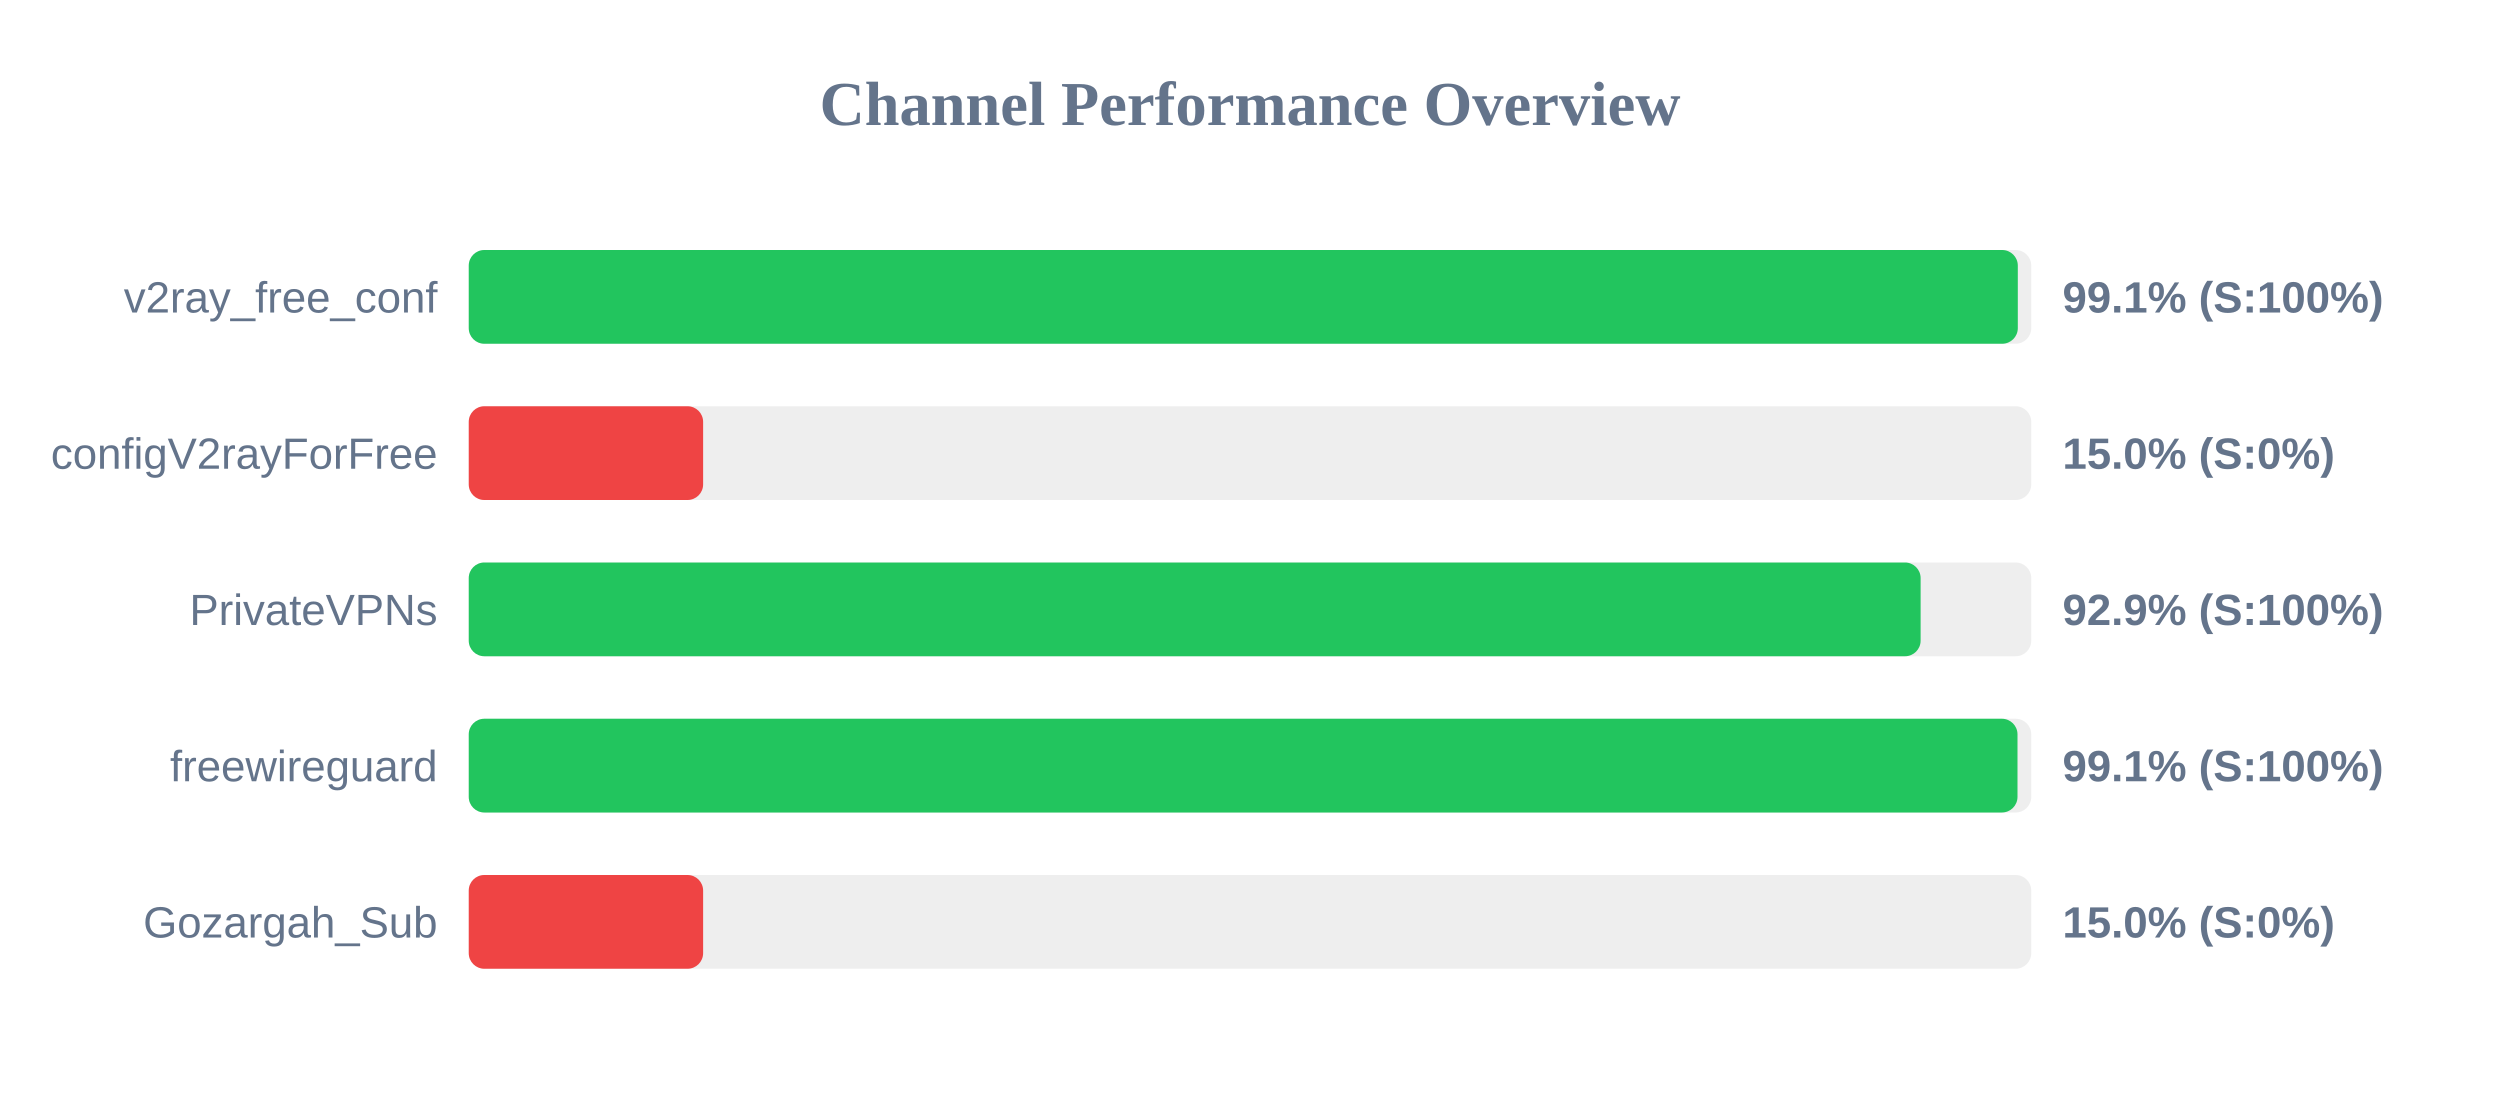
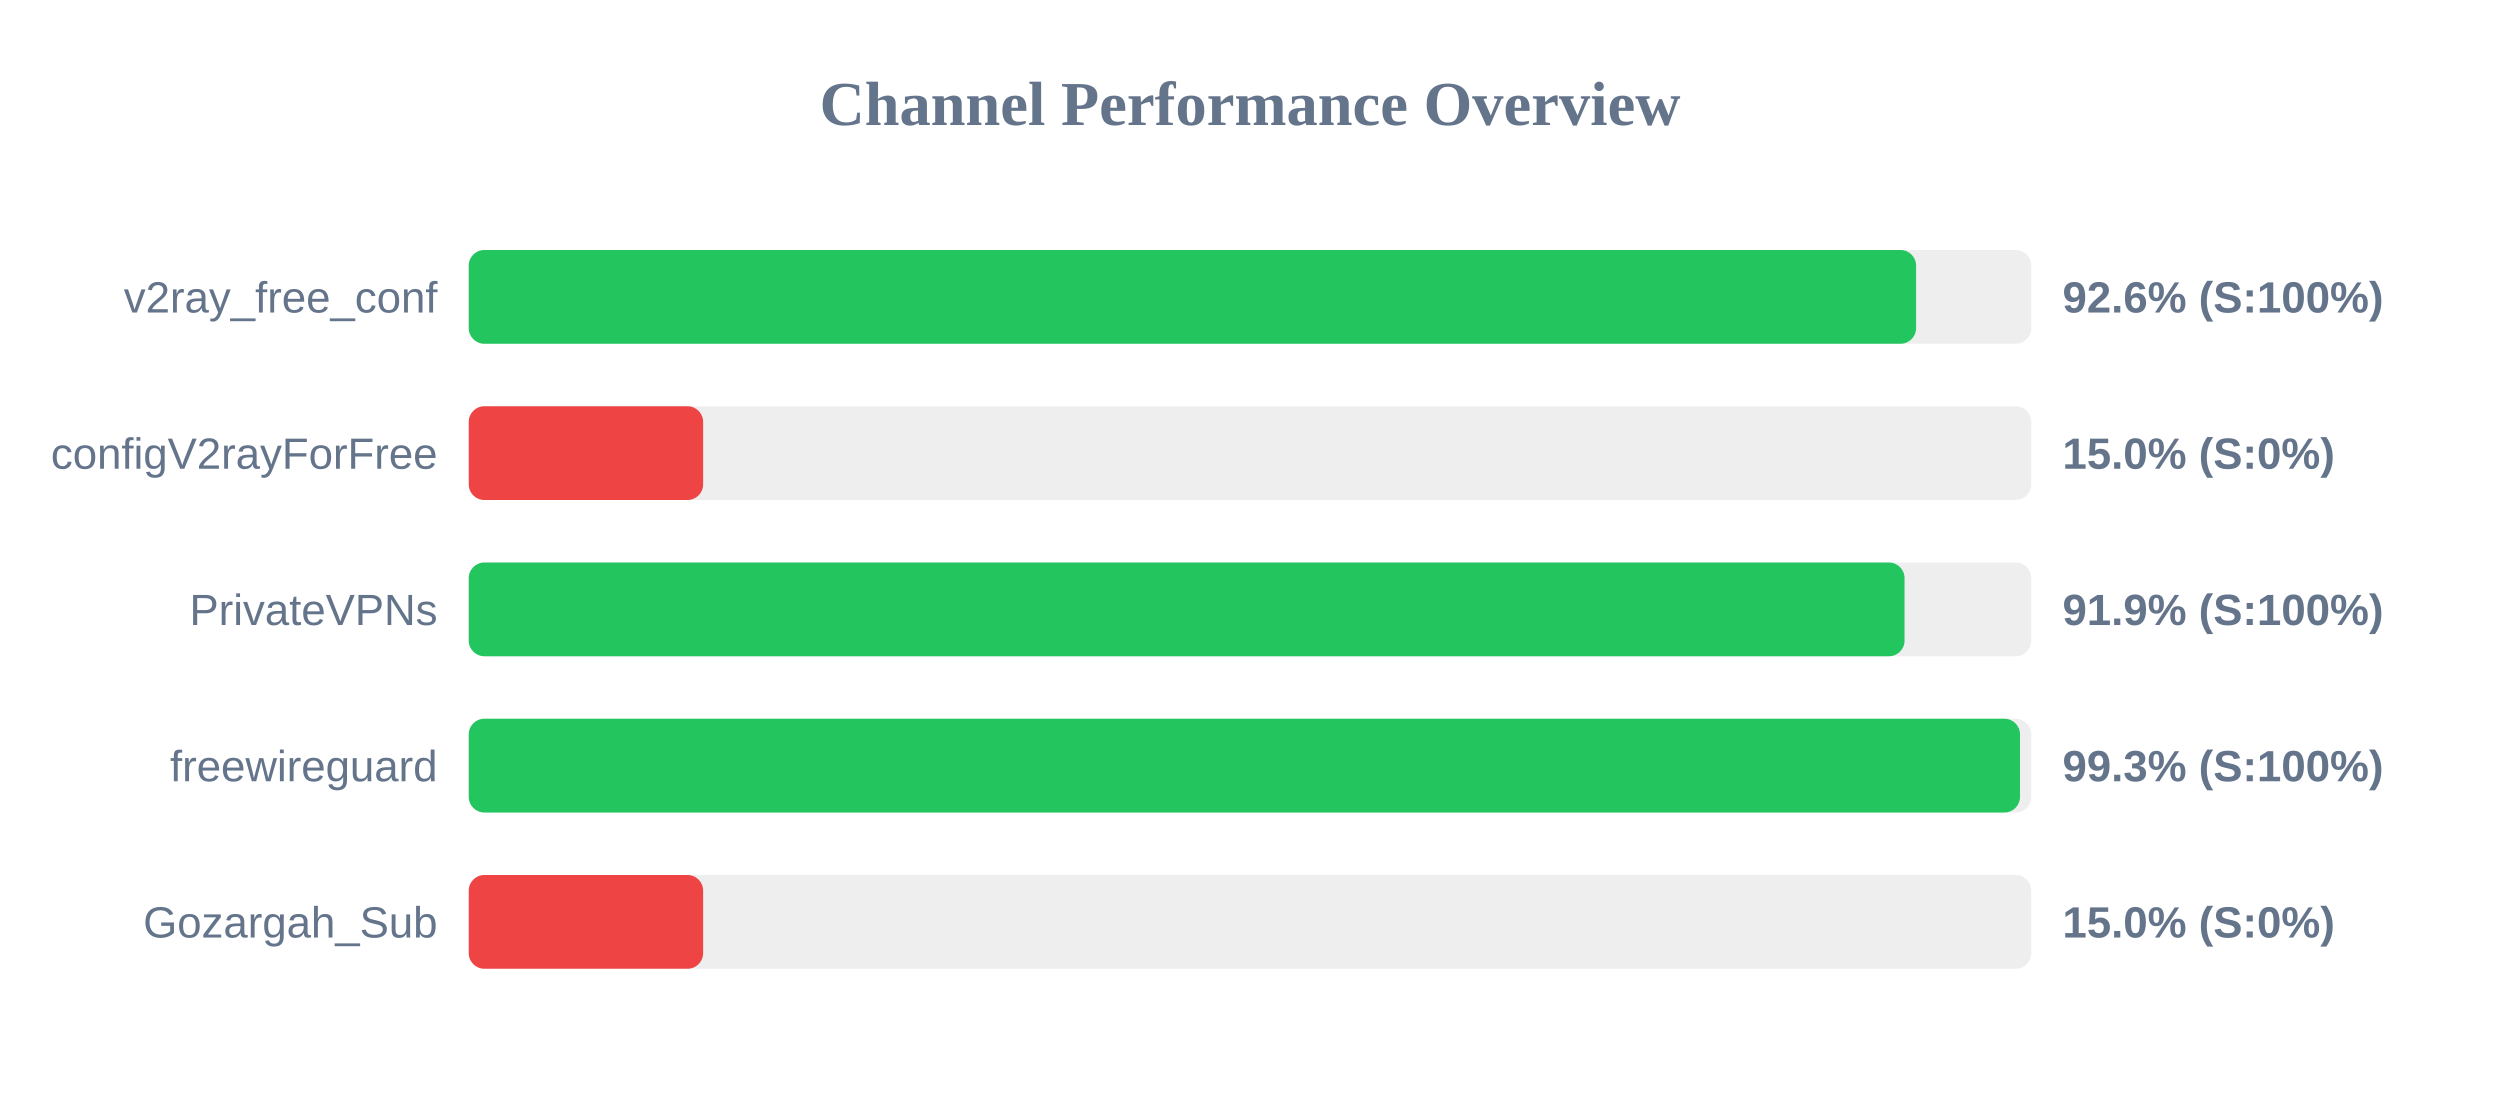
<svg xmlns="http://www.w3.org/2000/svg" width="800" height="350" version="1.1">
  <style>
        .row { font: 14px Arial; fill: #64748b; }
        .score { font: bold 14px Arial; fill: #64748b; }
    </style>
  <text x="400" y="40" text-anchor="middle" font-size="20px" font-weight="bold" fill="#64748b">Channel Performance Overview</text>
  <rect x="150" y="80" width="500" height="30" fill="#eee" rx="5" />
-   <rect x="150" y="80" width="495.7" height="30" fill="#22c55e" rx="5" />
+   <rect x="150" y="80" width="463.15" height="30" fill="#22c55e" rx="5" />
  <text x="140" y="100" text-anchor="end" class="row">v2ray_free_conf</text>
-   <text x="660" y="100" text-anchor="start" class="score">99.1% (S:100%)</text>
+   <text x="660" y="100" text-anchor="start" class="score">92.6% (S:100%)</text>
  <rect x="150" y="130" width="500" height="30" fill="#eee" rx="5" />
  <rect x="150" y="130" width="75.0" height="30" fill="#ef4444" rx="5" />
  <text x="140" y="150" text-anchor="end" class="row">configV2rayForFree</text>
  <text x="660" y="150" text-anchor="start" class="score">15.0% (S:0%)</text>
  <rect x="150" y="180" width="500" height="30" fill="#eee" rx="5" />
-   <rect x="150" y="180" width="464.6" height="30" fill="#22c55e" rx="5" />
+   <rect x="150" y="180" width="459.45" height="30" fill="#22c55e" rx="5" />
  <text x="140" y="200" text-anchor="end" class="row">PrivateVPNs</text>
-   <text x="660" y="200" text-anchor="start" class="score">92.9% (S:100%)</text>
+   <text x="660" y="200" text-anchor="start" class="score">91.9% (S:100%)</text>
  <rect x="150" y="230" width="500" height="30" fill="#eee" rx="5" />
-   <rect x="150" y="230" width="495.6" height="30" fill="#22c55e" rx="5" />
+   <rect x="150" y="230" width="496.4" height="30" fill="#22c55e" rx="5" />
  <text x="140" y="250" text-anchor="end" class="row">freewireguard</text>
-   <text x="660" y="250" text-anchor="start" class="score">99.1% (S:100%)</text>
+   <text x="660" y="250" text-anchor="start" class="score">99.3% (S:100%)</text>
  <rect x="150" y="280" width="500" height="30" fill="#eee" rx="5" />
  <rect x="150" y="280" width="75.0" height="30" fill="#ef4444" rx="5" />
  <text x="140" y="300" text-anchor="end" class="row">Gozargah_Sub</text>
  <text x="660" y="300" text-anchor="start" class="score">15.0% (S:0%)</text>
</svg>
